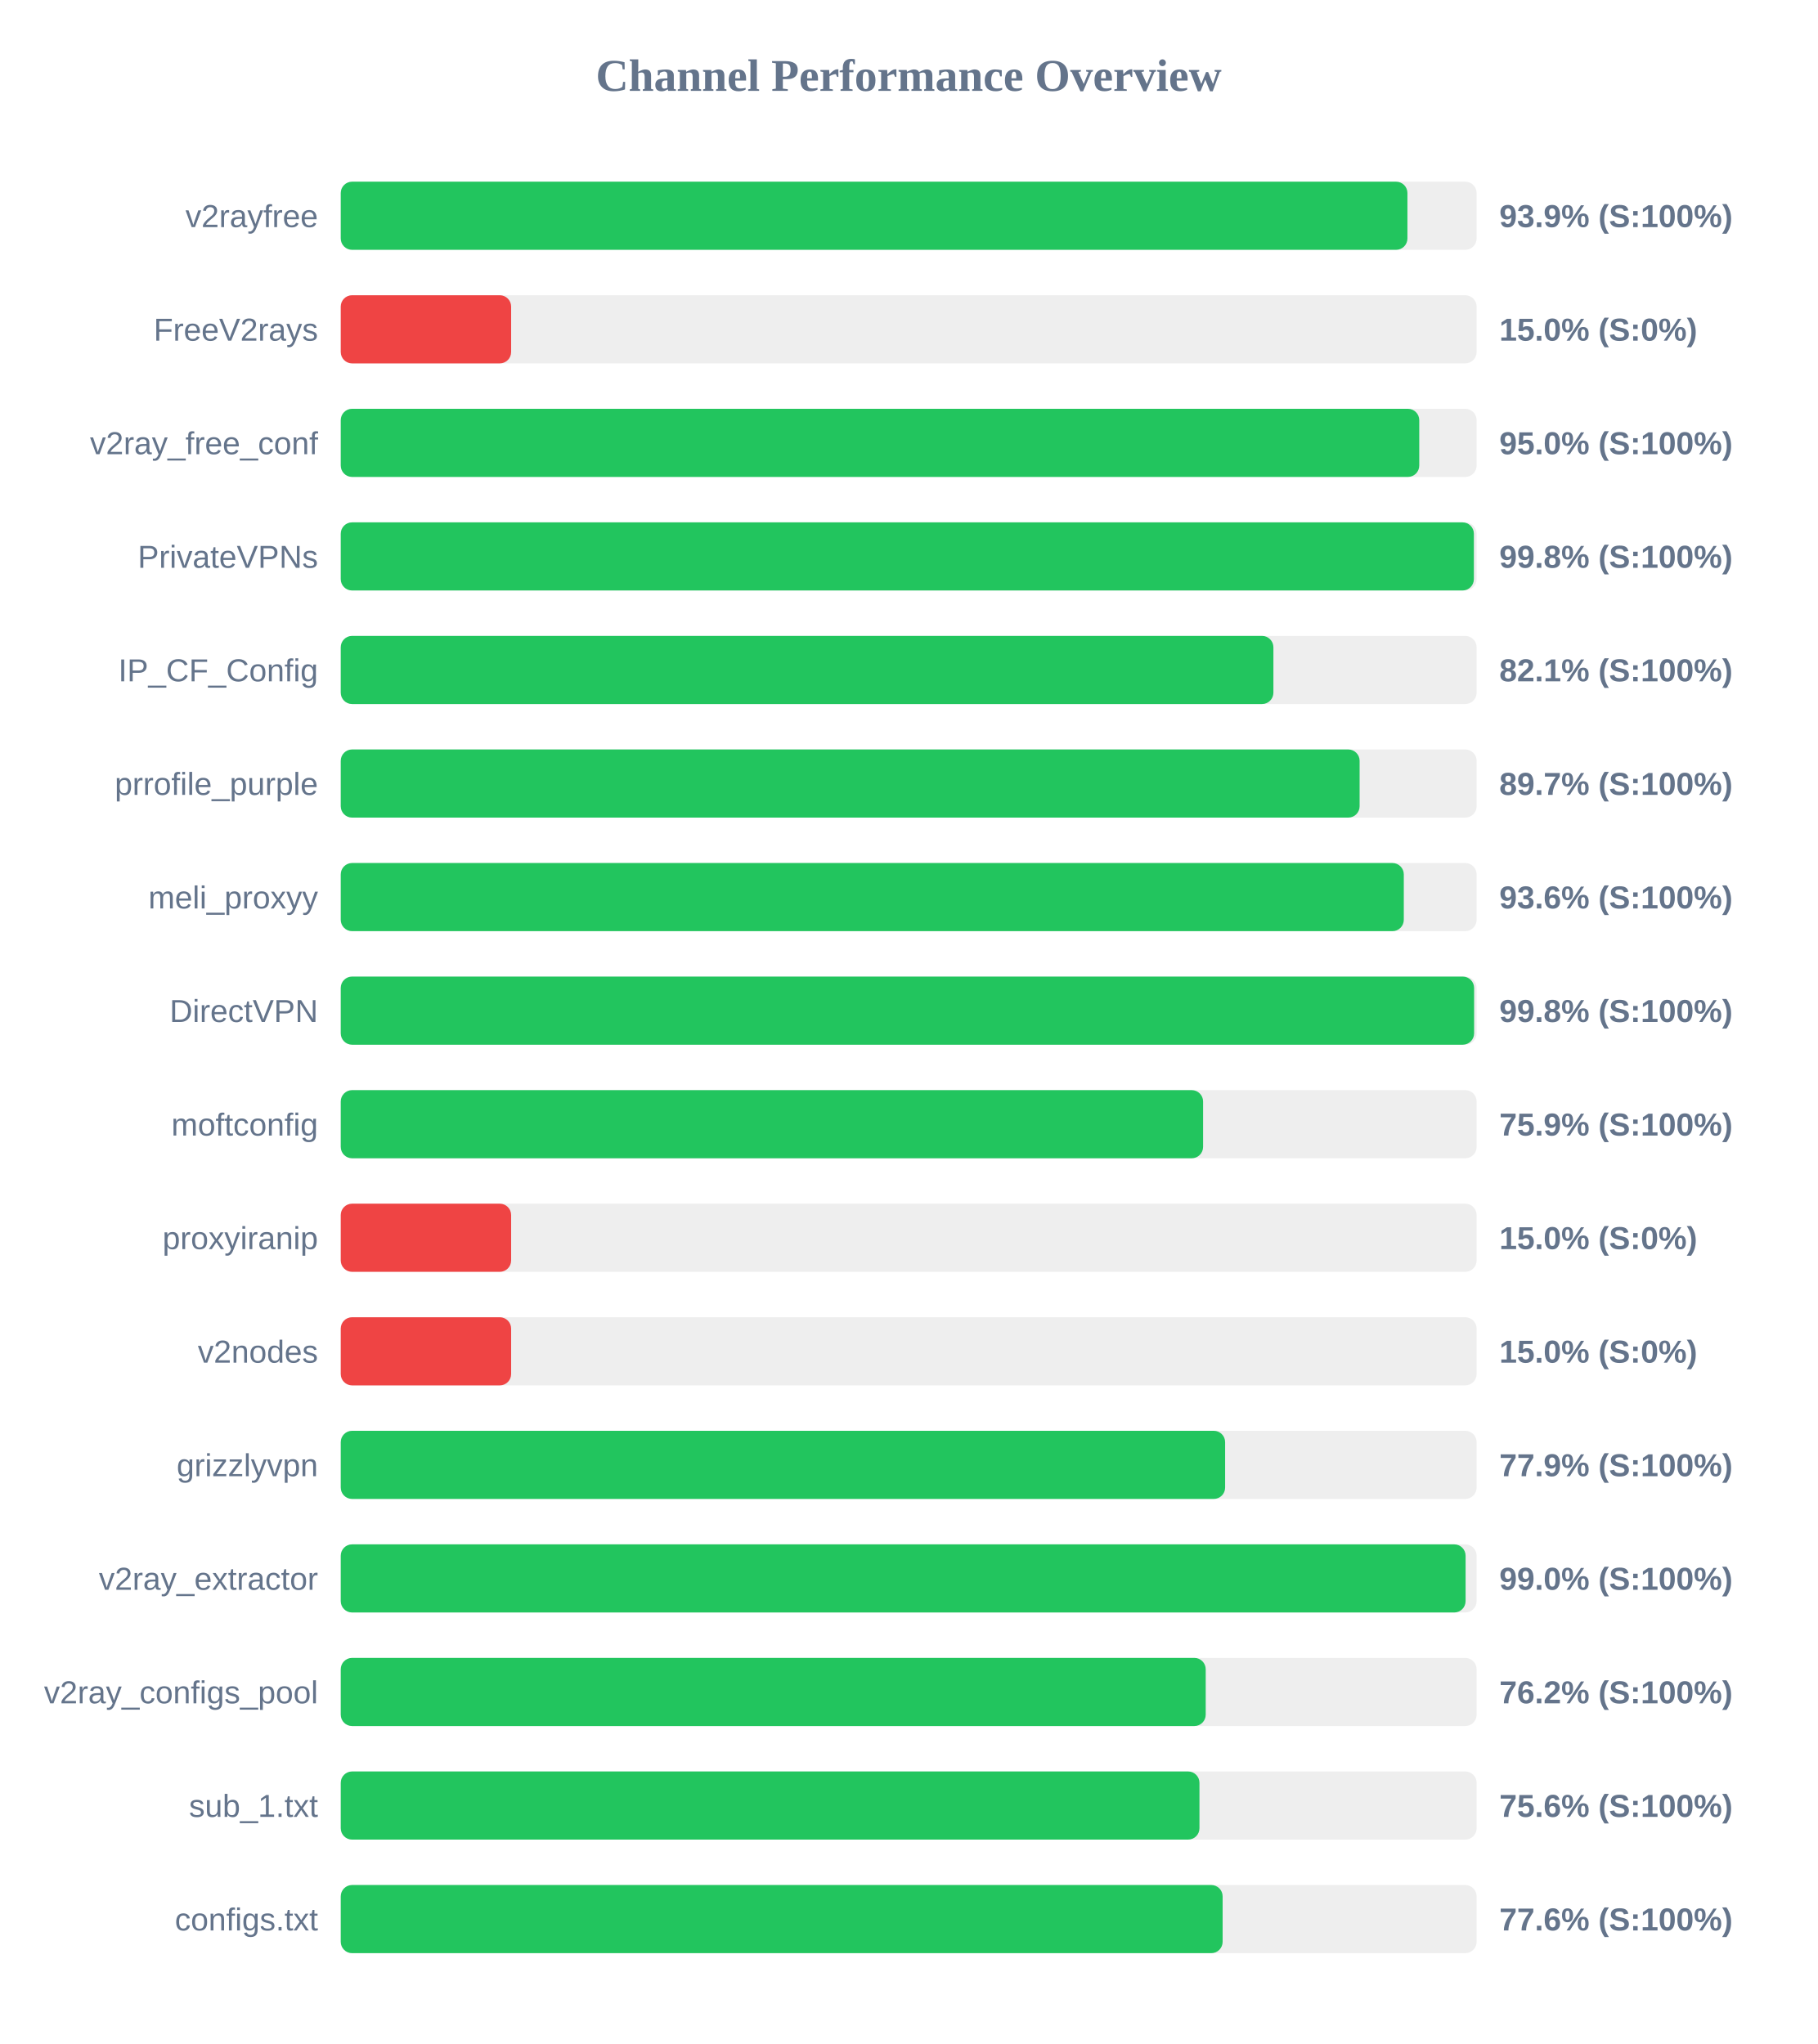
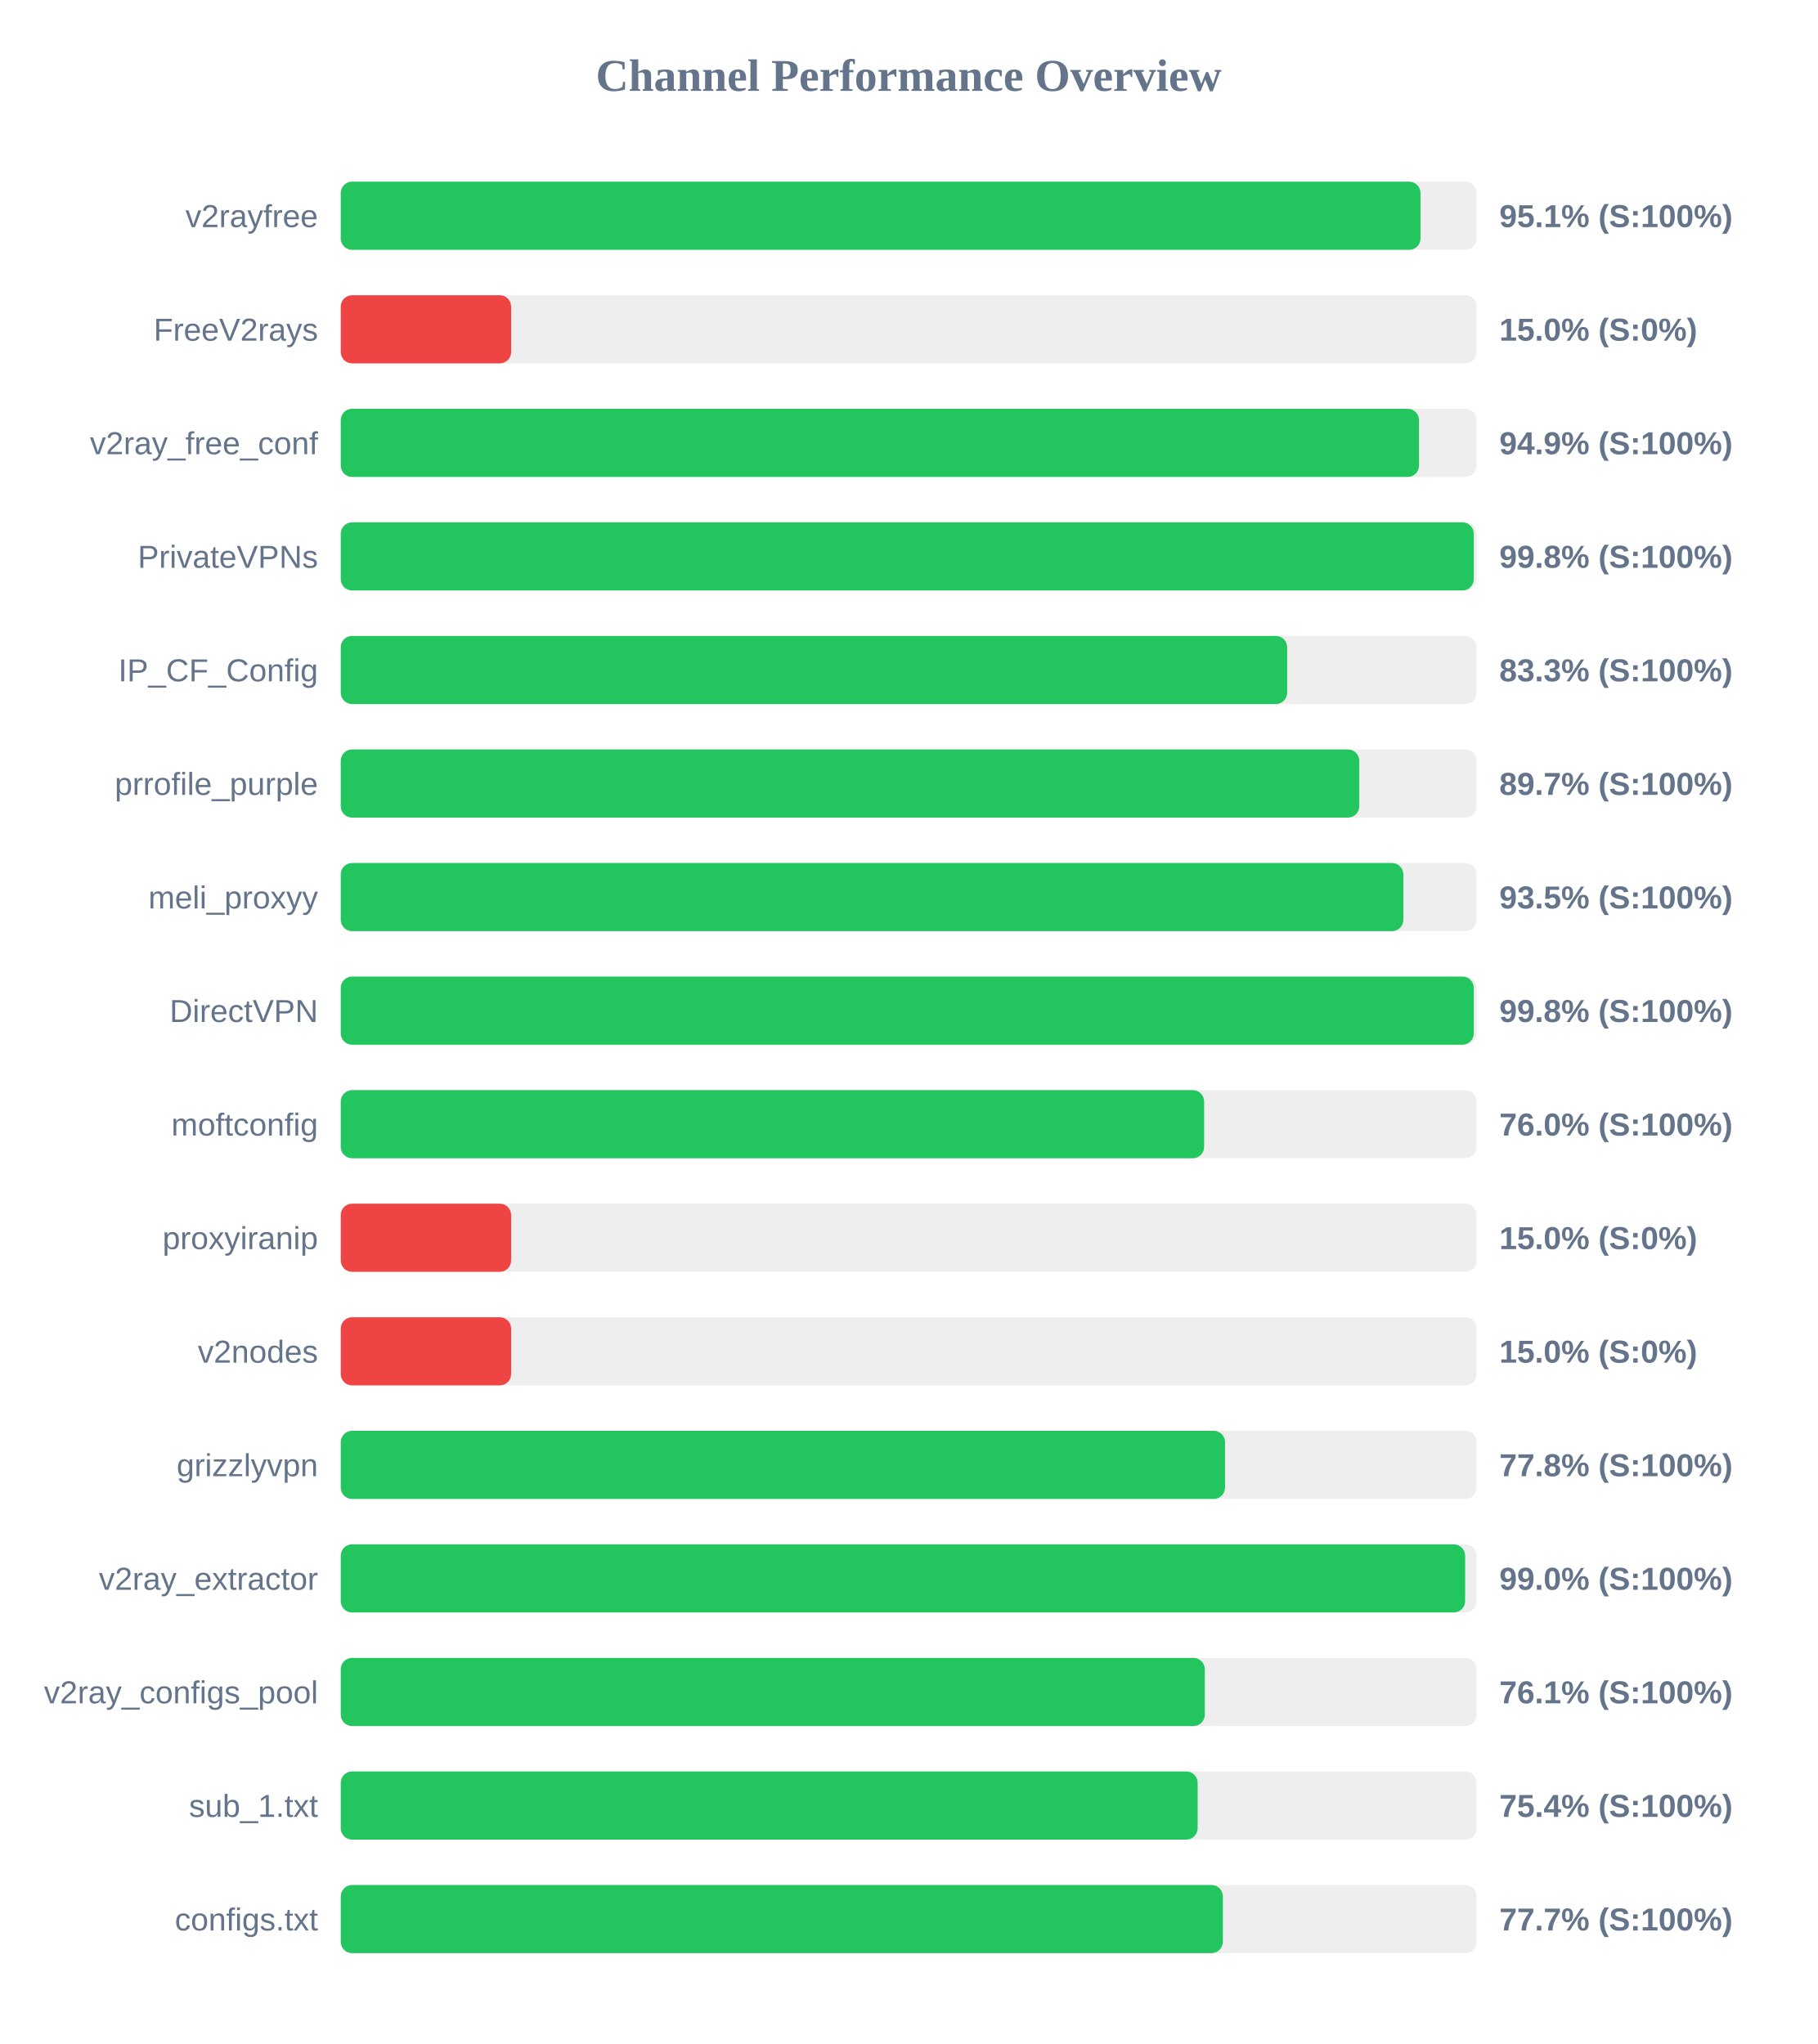
<svg xmlns="http://www.w3.org/2000/svg" width="800" height="900" version="1.1">
  <style>
        .row { font: 14px Arial; fill: #64748b; }
        .score { font: bold 14px Arial; fill: #64748b; }
    </style>
  <text x="400" y="40" text-anchor="middle" font-size="20px" font-weight="bold" fill="#64748b">Channel Performance Overview</text>
  <rect x="150" y="80" width="500" height="30" fill="#eee" rx="5" />
-   <rect x="150" y="80" width="469.55" height="30" fill="#22c55e" rx="5" />
+   <rect x="150" y="80" width="475.3" height="30" fill="#22c55e" rx="5" />
  <text x="140" y="100" text-anchor="end" class="row">v2rayfree</text>
-   <text x="660" y="100" text-anchor="start" class="score">93.9% (S:100%)</text>
+   <text x="660" y="100" text-anchor="start" class="score">95.1% (S:100%)</text>
  <rect x="150" y="130" width="500" height="30" fill="#eee" rx="5" />
  <rect x="150" y="130" width="75.0" height="30" fill="#ef4444" rx="5" />
  <text x="140" y="150" text-anchor="end" class="row">FreeV2rays</text>
  <text x="660" y="150" text-anchor="start" class="score">15.0% (S:0%)</text>
  <rect x="150" y="180" width="500" height="30" fill="#eee" rx="5" />
-   <rect x="150" y="180" width="474.75" height="30" fill="#22c55e" rx="5" />
+   <rect x="150" y="180" width="474.65" height="30" fill="#22c55e" rx="5" />
  <text x="140" y="200" text-anchor="end" class="row">v2ray_free_conf</text>
-   <text x="660" y="200" text-anchor="start" class="score">95.0% (S:100%)</text>
+   <text x="660" y="200" text-anchor="start" class="score">94.9% (S:100%)</text>
  <rect x="150" y="230" width="500" height="30" fill="#eee" rx="5" />
-   <rect x="150" y="230" width="498.8" height="30" fill="#22c55e" rx="5" />
+   <rect x="150" y="230" width="498.75" height="30" fill="#22c55e" rx="5" />
  <text x="140" y="250" text-anchor="end" class="row">PrivateVPNs</text>
  <text x="660" y="250" text-anchor="start" class="score">99.8% (S:100%)</text>
  <rect x="150" y="280" width="500" height="30" fill="#eee" rx="5" />
-   <rect x="150" y="280" width="410.55" height="30" fill="#22c55e" rx="5" />
+   <rect x="150" y="280" width="416.6" height="30" fill="#22c55e" rx="5" />
  <text x="140" y="300" text-anchor="end" class="row">IP_CF_Config</text>
-   <text x="660" y="300" text-anchor="start" class="score">82.1% (S:100%)</text>
+   <text x="660" y="300" text-anchor="start" class="score">83.3% (S:100%)</text>
  <rect x="150" y="330" width="500" height="30" fill="#eee" rx="5" />
-   <rect x="150" y="330" width="448.5" height="30" fill="#22c55e" rx="5" />
+   <rect x="150" y="330" width="448.35" height="30" fill="#22c55e" rx="5" />
  <text x="140" y="350" text-anchor="end" class="row">prrofile_purple</text>
  <text x="660" y="350" text-anchor="start" class="score">89.7% (S:100%)</text>
  <rect x="150" y="380" width="500" height="30" fill="#eee" rx="5" />
-   <rect x="150" y="380" width="467.95" height="30" fill="#22c55e" rx="5" />
+   <rect x="150" y="380" width="467.75" height="30" fill="#22c55e" rx="5" />
  <text x="140" y="400" text-anchor="end" class="row">meli_proxyy</text>
-   <text x="660" y="400" text-anchor="start" class="score">93.6% (S:100%)</text>
+   <text x="660" y="400" text-anchor="start" class="score">93.5% (S:100%)</text>
  <rect x="150" y="430" width="500" height="30" fill="#eee" rx="5" />
-   <rect x="150" y="430" width="498.9" height="30" fill="#22c55e" rx="5" />
+   <rect x="150" y="430" width="498.75" height="30" fill="#22c55e" rx="5" />
  <text x="140" y="450" text-anchor="end" class="row">DirectVPN</text>
  <text x="660" y="450" text-anchor="start" class="score">99.8% (S:100%)</text>
  <rect x="150" y="480" width="500" height="30" fill="#eee" rx="5" />
-   <rect x="150" y="480" width="379.6" height="30" fill="#22c55e" rx="5" />
+   <rect x="150" y="480" width="380.05" height="30" fill="#22c55e" rx="5" />
  <text x="140" y="500" text-anchor="end" class="row">moftconfig</text>
-   <text x="660" y="500" text-anchor="start" class="score">75.9% (S:100%)</text>
+   <text x="660" y="500" text-anchor="start" class="score">76.0% (S:100%)</text>
  <rect x="150" y="530" width="500" height="30" fill="#eee" rx="5" />
  <rect x="150" y="530" width="75.0" height="30" fill="#ef4444" rx="5" />
  <text x="140" y="550" text-anchor="end" class="row">proxyiranip</text>
  <text x="660" y="550" text-anchor="start" class="score">15.0% (S:0%)</text>
  <rect x="150" y="580" width="500" height="30" fill="#eee" rx="5" />
  <rect x="150" y="580" width="75.0" height="30" fill="#ef4444" rx="5" />
  <text x="140" y="600" text-anchor="end" class="row">v2nodes</text>
  <text x="660" y="600" text-anchor="start" class="score">15.0% (S:0%)</text>
  <rect x="150" y="630" width="500" height="30" fill="#eee" rx="5" />
-   <rect x="150" y="630" width="389.3" height="30" fill="#22c55e" rx="5" />
+   <rect x="150" y="630" width="389.25" height="30" fill="#22c55e" rx="5" />
  <text x="140" y="650" text-anchor="end" class="row">grizzlyvpn</text>
-   <text x="660" y="650" text-anchor="start" class="score">77.9% (S:100%)</text>
+   <text x="660" y="650" text-anchor="start" class="score">77.8% (S:100%)</text>
  <rect x="150" y="680" width="500" height="30" fill="#eee" rx="5" />
-   <rect x="150" y="680" width="495.15" height="30" fill="#22c55e" rx="5" />
+   <rect x="150" y="680" width="494.95" height="30" fill="#22c55e" rx="5" />
  <text x="140" y="700" text-anchor="end" class="row">v2ray_extractor</text>
  <text x="660" y="700" text-anchor="start" class="score">99.0% (S:100%)</text>
  <rect x="150" y="730" width="500" height="30" fill="#eee" rx="5" />
-   <rect x="150" y="730" width="380.75" height="30" fill="#22c55e" rx="5" />
+   <rect x="150" y="730" width="380.35" height="30" fill="#22c55e" rx="5" />
  <text x="140" y="750" text-anchor="end" class="row">v2ray_configs_pool</text>
-   <text x="660" y="750" text-anchor="start" class="score">76.2% (S:100%)</text>
+   <text x="660" y="750" text-anchor="start" class="score">76.1% (S:100%)</text>
  <rect x="150" y="780" width="500" height="30" fill="#eee" rx="5" />
-   <rect x="150" y="780" width="378.0" height="30" fill="#22c55e" rx="5" />
+   <rect x="150" y="780" width="377.2" height="30" fill="#22c55e" rx="5" />
  <text x="140" y="800" text-anchor="end" class="row">sub_1.txt</text>
-   <text x="660" y="800" text-anchor="start" class="score">75.6% (S:100%)</text>
+   <text x="660" y="800" text-anchor="start" class="score">75.4% (S:100%)</text>
  <rect x="150" y="830" width="500" height="30" fill="#eee" rx="5" />
-   <rect x="150" y="830" width="388.2" height="30" fill="#22c55e" rx="5" />
+   <rect x="150" y="830" width="388.3" height="30" fill="#22c55e" rx="5" />
  <text x="140" y="850" text-anchor="end" class="row">configs.txt</text>
-   <text x="660" y="850" text-anchor="start" class="score">77.6% (S:100%)</text>
+   <text x="660" y="850" text-anchor="start" class="score">77.7% (S:100%)</text>
</svg>
